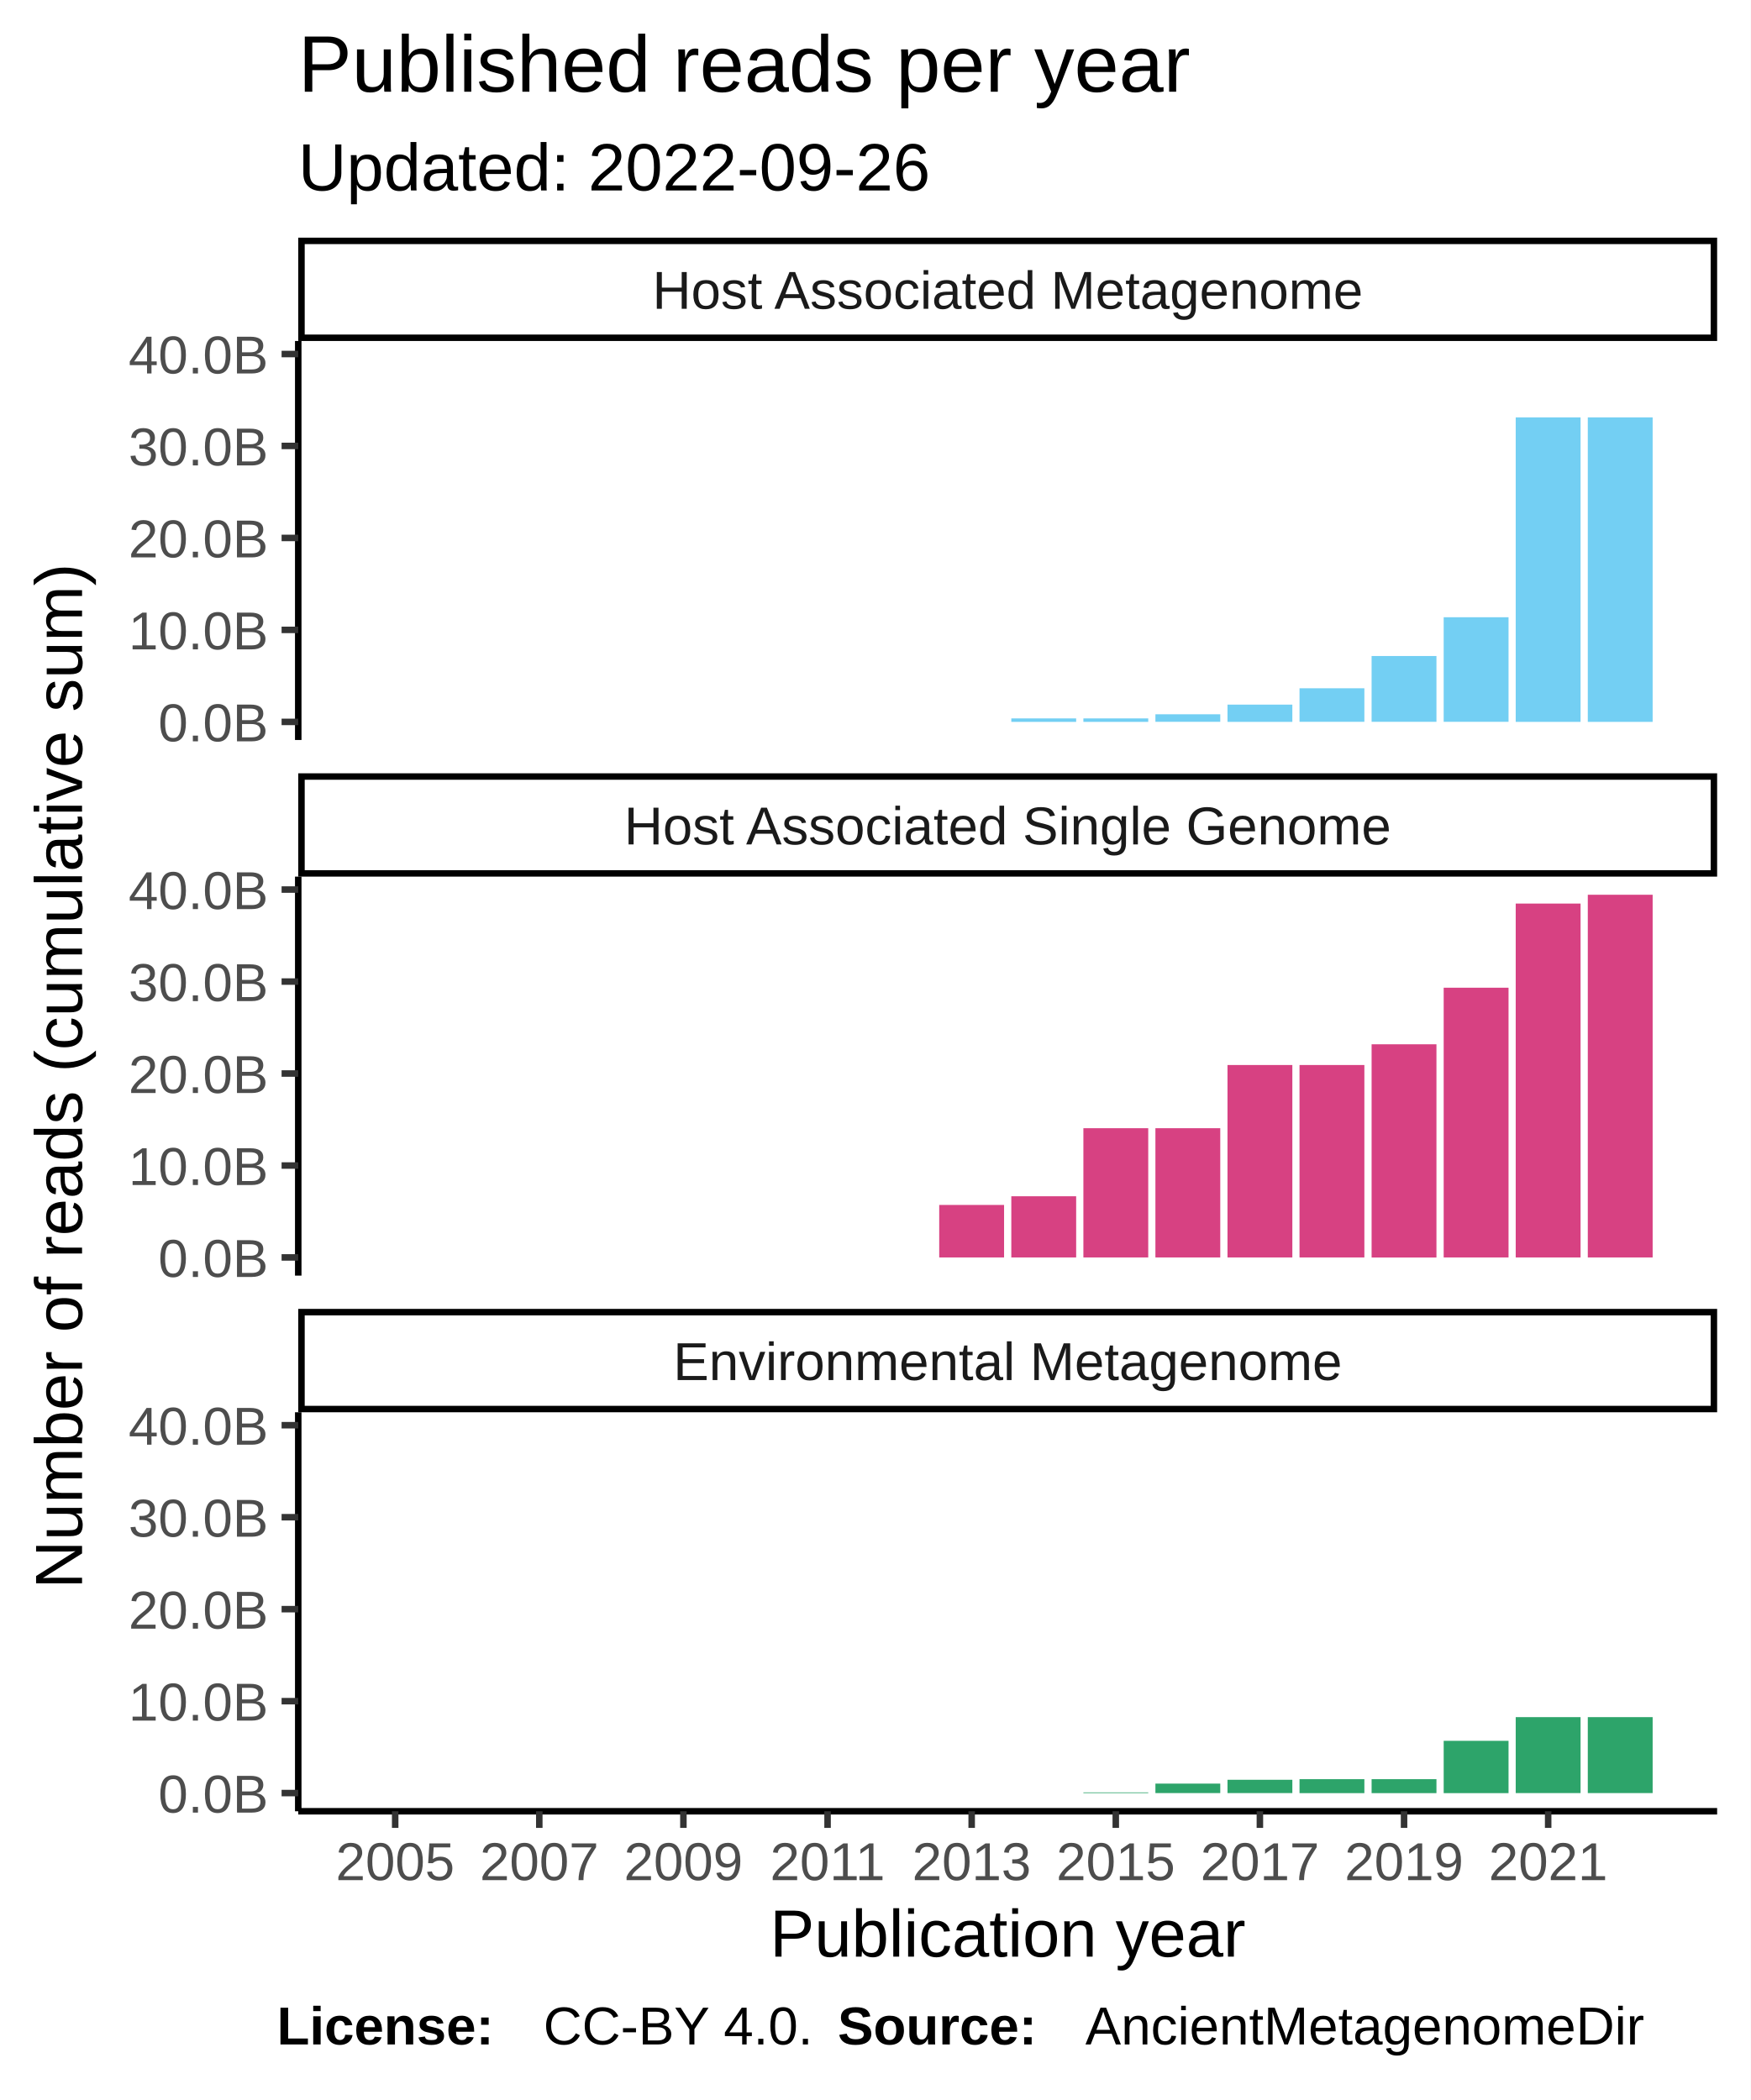
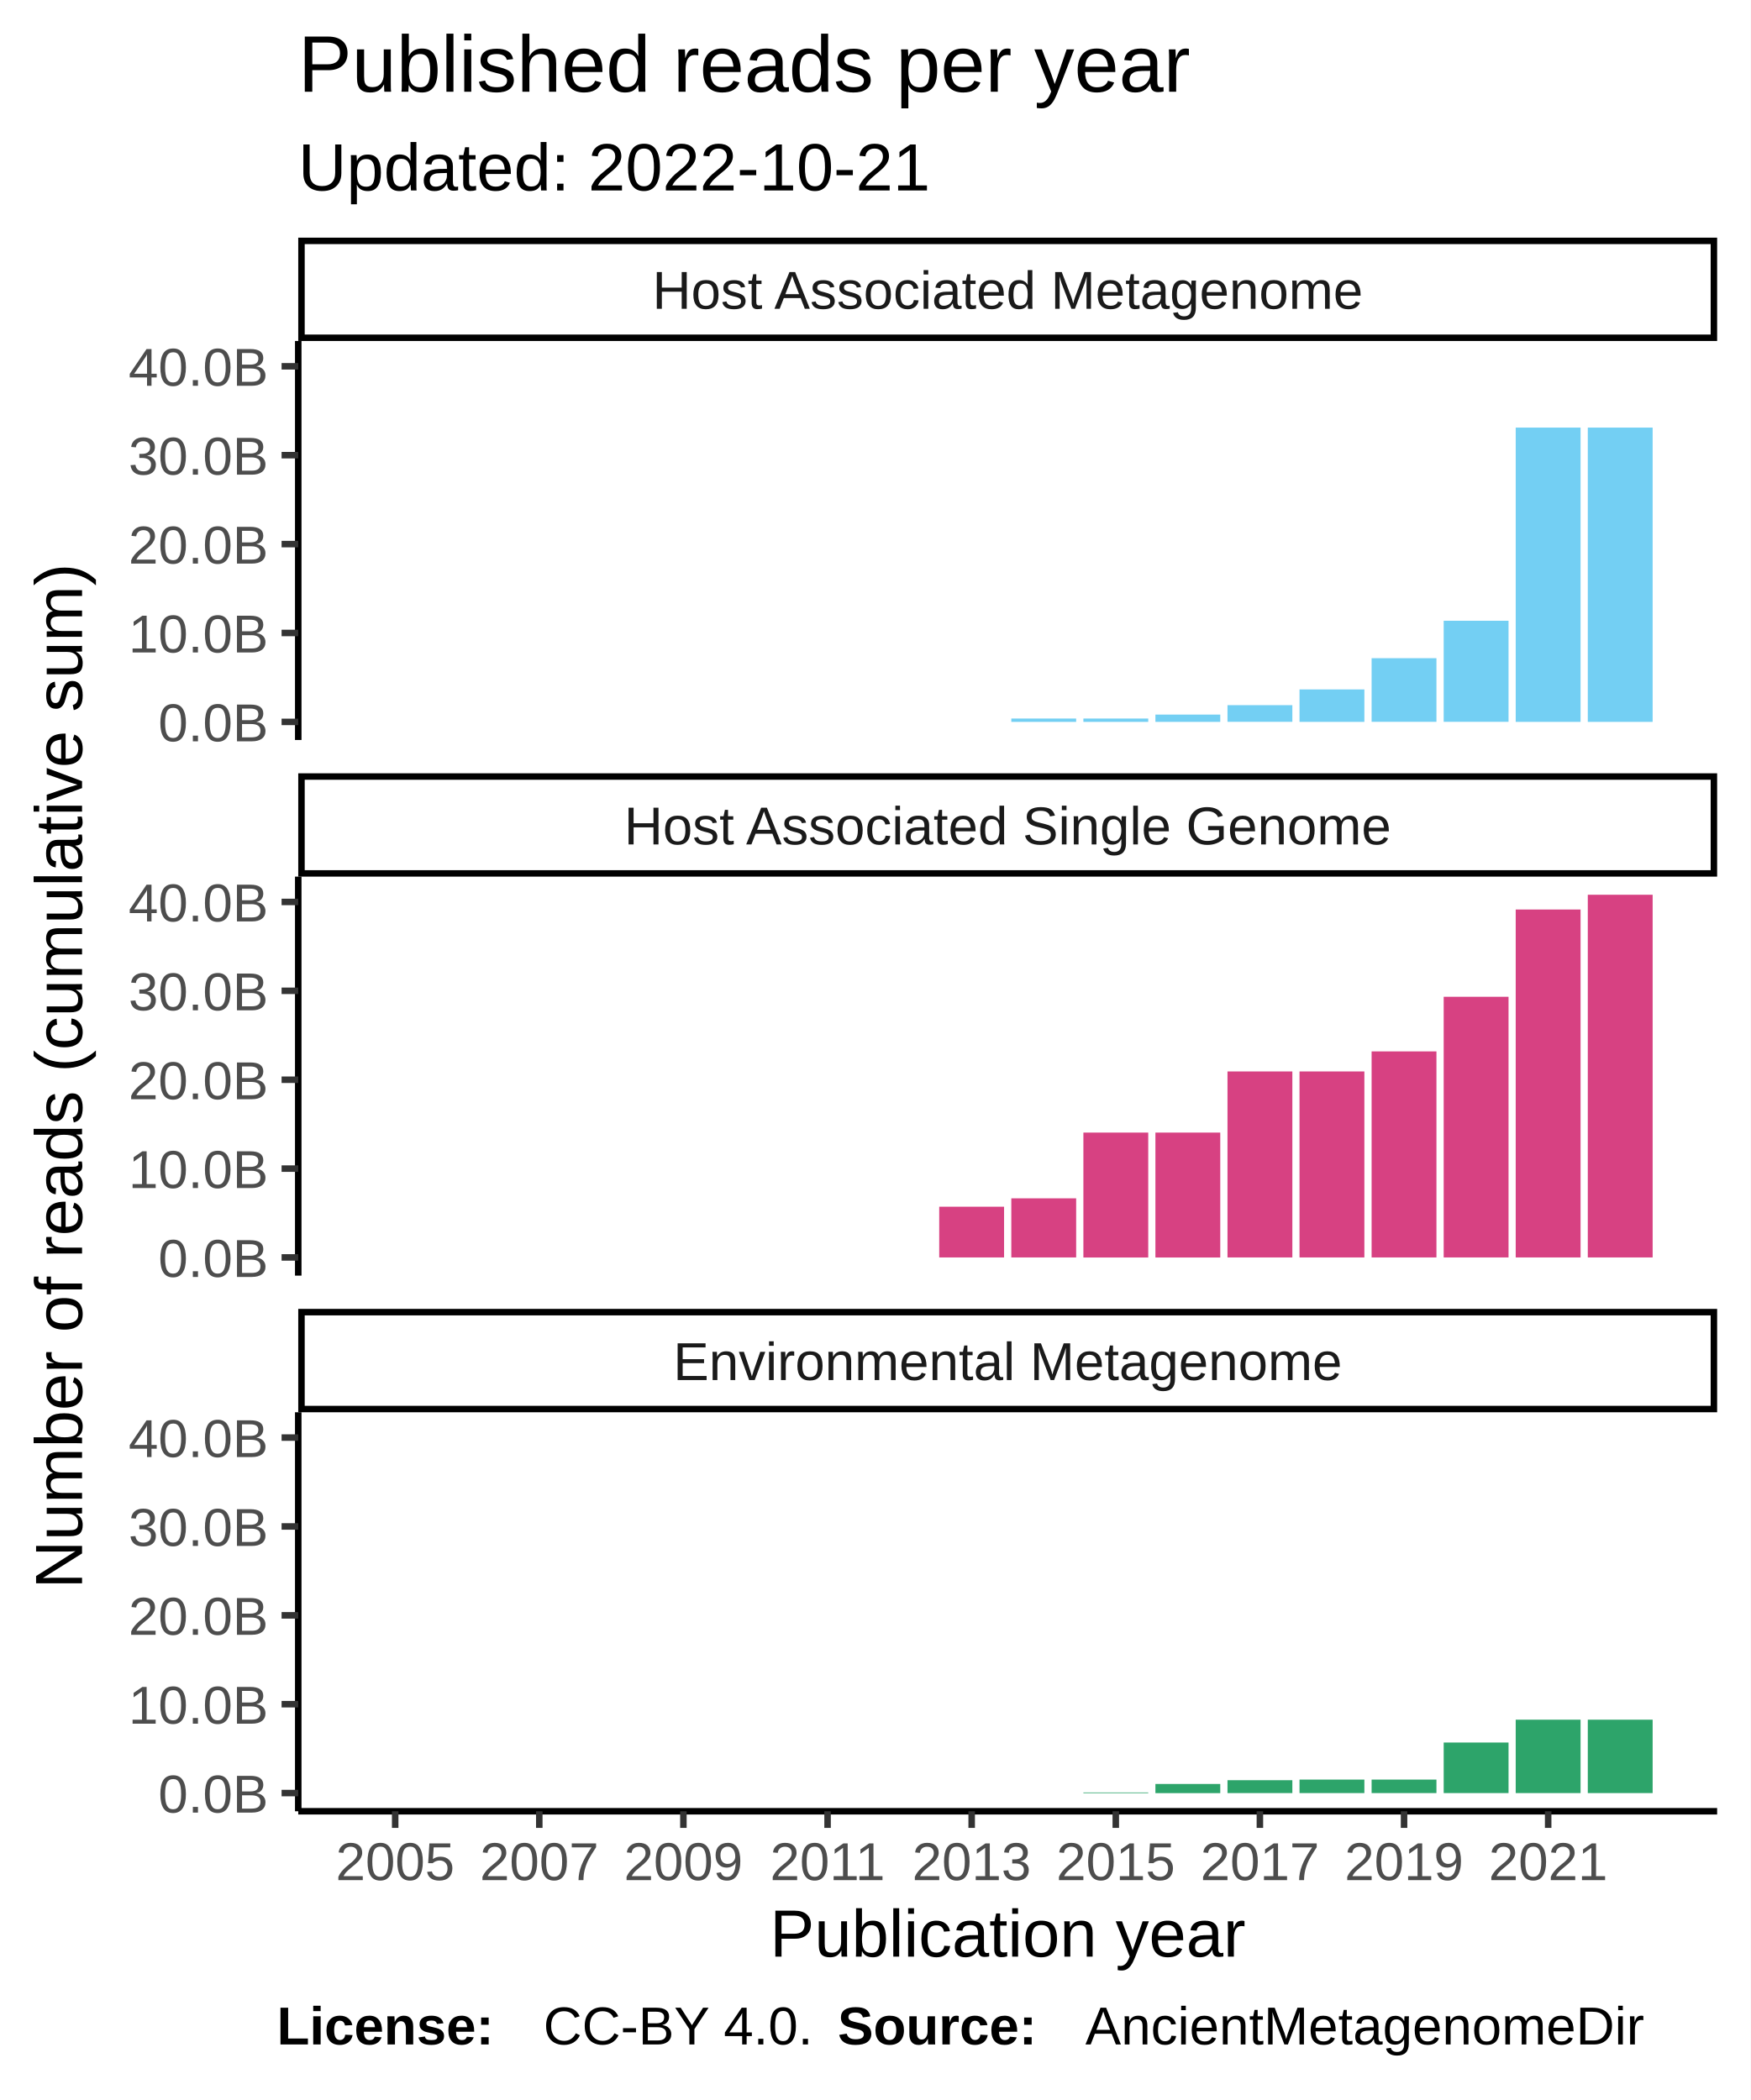
<svg xmlns="http://www.w3.org/2000/svg" class="svglite" width="288.00pt" height="345.60pt" viewBox="0 0 288.00 345.60">
  <defs>
    <style type="text/css">
    .svglite line, .svglite polyline, .svglite polygon, .svglite path, .svglite rect, .svglite circle {
      fill: none;
      stroke: #000000;
      stroke-linecap: round;
      stroke-linejoin: round;
      stroke-miterlimit: 10.00;
    }
  </style>
  </defs>
  <rect width="100%" height="100%" style="stroke: none; fill: #FFFFFF;" />
  <defs>
    <clipPath id="cpMC4wMHwyODguMDB8MC4wMHwzNDUuNjA=">
      <rect x="0.00" y="0.00" width="288.00" height="345.60" />
    </clipPath>
  </defs>
  <g clip-path="url(#cpMC4wMHwyODguMDB8MC4wMHwzNDUuNjA=)">
    <rect x="0.00" y="0.00" width="288.00" height="345.60" style="stroke-width: 1.07; stroke: #FFFFFF; fill: #FFFFFF;" />
  </g>
  <defs>
    <clipPath id="cpNDkuMDd8MjgyLjUyfDU2LjEyfDEyMS43OA==">
      <rect x="49.07" y="56.12" width="233.45" height="65.66" />
    </clipPath>
  </defs>
  <g clip-path="url(#cpNDkuMDd8MjgyLjUyfDU2LjEyfDEyMS43OA==)">
    <rect x="49.07" y="56.12" width="233.45" height="65.66" style="stroke-width: 1.07; stroke: none; fill: #FFFFFF;" />
    <rect x="59.68" y="118.80" width="10.67" height="0.00" style="stroke-width: 1.07; stroke: none; stroke-linecap: square; stroke-linejoin: miter; fill: #73CFF3;" />
    <rect x="71.54" y="118.80" width="10.67" height="0.00" style="stroke-width: 1.07; stroke: none; stroke-linecap: square; stroke-linejoin: miter; fill: #73CFF3;" />
    <rect x="83.40" y="118.80" width="10.67" height="0.00" style="stroke-width: 1.07; stroke: none; stroke-linecap: square; stroke-linejoin: miter; fill: #73CFF3;" />
    <rect x="95.25" y="118.80" width="10.67" height="0.00" style="stroke-width: 1.07; stroke: none; stroke-linecap: square; stroke-linejoin: miter; fill: #73CFF3;" />
    <rect x="107.11" y="118.80" width="10.67" height="0.00" style="stroke-width: 1.07; stroke: none; stroke-linecap: square; stroke-linejoin: miter; fill: #73CFF3;" />
    <rect x="118.96" y="118.80" width="10.67" height="0.00" style="stroke-width: 1.07; stroke: none; stroke-linecap: square; stroke-linejoin: miter; fill: #73CFF3;" />
    <rect x="130.82" y="118.80" width="10.67" height="0.00" style="stroke-width: 1.07; stroke: none; stroke-linecap: square; stroke-linejoin: miter; fill: #73CFF3;" />
    <rect x="142.68" y="118.80" width="10.67" height="0.00" style="stroke-width: 1.07; stroke: none; stroke-linecap: square; stroke-linejoin: miter; fill: #73CFF3;" />
    <rect x="154.53" y="118.80" width="10.67" height="0.00" style="stroke-width: 1.07; stroke: none; stroke-linecap: square; stroke-linejoin: miter; fill: #73CFF3;" />
-     <rect x="166.39" y="118.23" width="10.67" height="0.57" style="stroke-width: 1.07; stroke: none; stroke-linecap: square; stroke-linejoin: miter; fill: #73CFF3;" />
-     <rect x="178.25" y="118.23" width="10.67" height="0.57" style="stroke-width: 1.07; stroke: none; stroke-linecap: square; stroke-linejoin: miter; fill: #73CFF3;" />
-     <rect x="190.10" y="117.55" width="10.67" height="1.24" style="stroke-width: 1.07; stroke: none; stroke-linecap: square; stroke-linejoin: miter; fill: #73CFF3;" />
-     <rect x="201.96" y="115.96" width="10.67" height="2.84" style="stroke-width: 1.07; stroke: none; stroke-linecap: square; stroke-linejoin: miter; fill: #73CFF3;" />
-     <rect x="213.81" y="113.27" width="10.67" height="5.52" style="stroke-width: 1.07; stroke: none; stroke-linecap: square; stroke-linejoin: miter; fill: #73CFF3;" />
-     <rect x="225.67" y="107.96" width="10.67" height="10.83" style="stroke-width: 1.07; stroke: none; stroke-linecap: square; stroke-linejoin: miter; fill: #73CFF3;" />
-     <rect x="237.53" y="101.58" width="10.67" height="17.21" style="stroke-width: 1.07; stroke: none; stroke-linecap: square; stroke-linejoin: miter; fill: #73CFF3;" />
-     <rect x="249.38" y="68.69" width="10.67" height="50.11" style="stroke-width: 1.07; stroke: none; stroke-linecap: square; stroke-linejoin: miter; fill: #73CFF3;" />
-     <rect x="261.24" y="68.69" width="10.67" height="50.11" style="stroke-width: 1.07; stroke: none; stroke-linecap: square; stroke-linejoin: miter; fill: #73CFF3;" />
+     <rect x="166.39" y="118.25" width="10.67" height="0.55" style="stroke-width: 1.07; stroke: none; stroke-linecap: square; stroke-linejoin: miter; fill: #73CFF3;" />
+     <rect x="178.25" y="118.25" width="10.67" height="0.55" style="stroke-width: 1.07; stroke: none; stroke-linecap: square; stroke-linejoin: miter; fill: #73CFF3;" />
+     <rect x="190.10" y="117.60" width="10.67" height="1.20" style="stroke-width: 1.07; stroke: none; stroke-linecap: square; stroke-linejoin: miter; fill: #73CFF3;" />
+     <rect x="201.96" y="116.05" width="10.67" height="2.74" style="stroke-width: 1.07; stroke: none; stroke-linecap: square; stroke-linejoin: miter; fill: #73CFF3;" />
+     <rect x="213.81" y="113.46" width="10.67" height="5.34" style="stroke-width: 1.07; stroke: none; stroke-linecap: square; stroke-linejoin: miter; fill: #73CFF3;" />
+     <rect x="225.67" y="108.32" width="10.67" height="10.47" style="stroke-width: 1.07; stroke: none; stroke-linecap: square; stroke-linejoin: miter; fill: #73CFF3;" />
+     <rect x="237.53" y="102.16" width="10.67" height="16.63" style="stroke-width: 1.07; stroke: none; stroke-linecap: square; stroke-linejoin: miter; fill: #73CFF3;" />
+     <rect x="249.38" y="70.37" width="10.67" height="48.43" style="stroke-width: 1.07; stroke: none; stroke-linecap: square; stroke-linejoin: miter; fill: #73CFF3;" />
+     <rect x="261.24" y="70.37" width="10.67" height="48.43" style="stroke-width: 1.07; stroke: none; stroke-linecap: square; stroke-linejoin: miter; fill: #73CFF3;" />
  </g>
  <g clip-path="url(#cpMC4wMHwyODguMDB8MC4wMHwzNDUuNjA=)">
</g>
  <defs>
    <clipPath id="cpNDkuMDd8MjgyLjUyfDE0NC4yN3wyMDkuOTM=">
      <rect x="49.07" y="144.27" width="233.45" height="65.66" />
    </clipPath>
  </defs>
  <g clip-path="url(#cpNDkuMDd8MjgyLjUyfDE0NC4yN3wyMDkuOTM=)">
    <rect x="49.07" y="144.27" width="233.45" height="65.66" style="stroke-width: 1.07; stroke: none; fill: #FFFFFF;" />
    <rect x="59.68" y="206.94" width="10.67" height="0.00" style="stroke-width: 1.07; stroke: none; stroke-linecap: square; stroke-linejoin: miter; fill: #D74182;" />
    <rect x="71.54" y="206.94" width="10.67" height="0.00" style="stroke-width: 1.07; stroke: none; stroke-linecap: square; stroke-linejoin: miter; fill: #D74182;" />
    <rect x="83.40" y="206.94" width="10.67" height="0.00" style="stroke-width: 1.07; stroke: none; stroke-linecap: square; stroke-linejoin: miter; fill: #D74182;" />
    <rect x="95.25" y="206.94" width="10.67" height="0.00" style="stroke-width: 1.07; stroke: none; stroke-linecap: square; stroke-linejoin: miter; fill: #D74182;" />
    <rect x="107.11" y="206.94" width="10.67" height="0.00" style="stroke-width: 1.07; stroke: none; stroke-linecap: square; stroke-linejoin: miter; fill: #D74182;" />
    <rect x="118.96" y="206.94" width="10.67" height="0.00" style="stroke-width: 1.07; stroke: none; stroke-linecap: square; stroke-linejoin: miter; fill: #D74182;" />
    <rect x="130.82" y="206.94" width="10.67" height="0.00" style="stroke-width: 1.07; stroke: none; stroke-linecap: square; stroke-linejoin: miter; fill: #D74182;" />
    <rect x="142.68" y="206.94" width="10.67" height="0.00" style="stroke-width: 1.07; stroke: none; stroke-linecap: square; stroke-linejoin: miter; fill: #D74182;" />
-     <rect x="154.53" y="198.30" width="10.67" height="8.64" style="stroke-width: 1.07; stroke: none; stroke-linecap: square; stroke-linejoin: miter; fill: #D74182;" />
-     <rect x="166.39" y="196.87" width="10.67" height="10.07" style="stroke-width: 1.07; stroke: none; stroke-linecap: square; stroke-linejoin: miter; fill: #D74182;" />
-     <rect x="178.25" y="185.67" width="10.67" height="21.27" style="stroke-width: 1.07; stroke: none; stroke-linecap: square; stroke-linejoin: miter; fill: #D74182;" />
-     <rect x="190.10" y="185.67" width="10.67" height="21.27" style="stroke-width: 1.07; stroke: none; stroke-linecap: square; stroke-linejoin: miter; fill: #D74182;" />
-     <rect x="201.96" y="175.27" width="10.67" height="31.67" style="stroke-width: 1.07; stroke: none; stroke-linecap: square; stroke-linejoin: miter; fill: #D74182;" />
-     <rect x="213.81" y="175.27" width="10.67" height="31.67" style="stroke-width: 1.07; stroke: none; stroke-linecap: square; stroke-linejoin: miter; fill: #D74182;" />
-     <rect x="225.67" y="171.86" width="10.67" height="35.09" style="stroke-width: 1.07; stroke: none; stroke-linecap: square; stroke-linejoin: miter; fill: #D74182;" />
-     <rect x="237.53" y="162.55" width="10.67" height="44.39" style="stroke-width: 1.07; stroke: none; stroke-linecap: square; stroke-linejoin: miter; fill: #D74182;" />
-     <rect x="249.38" y="148.70" width="10.67" height="58.24" style="stroke-width: 1.07; stroke: none; stroke-linecap: square; stroke-linejoin: miter; fill: #D74182;" />
+     <rect x="154.53" y="198.59" width="10.67" height="8.35" style="stroke-width: 1.07; stroke: none; stroke-linecap: square; stroke-linejoin: miter; fill: #D74182;" />
+     <rect x="166.39" y="197.21" width="10.67" height="9.73" style="stroke-width: 1.07; stroke: none; stroke-linecap: square; stroke-linejoin: miter; fill: #D74182;" />
+     <rect x="178.25" y="186.39" width="10.67" height="20.56" style="stroke-width: 1.07; stroke: none; stroke-linecap: square; stroke-linejoin: miter; fill: #D74182;" />
+     <rect x="190.10" y="186.39" width="10.67" height="20.56" style="stroke-width: 1.07; stroke: none; stroke-linecap: square; stroke-linejoin: miter; fill: #D74182;" />
+     <rect x="201.96" y="176.33" width="10.67" height="30.61" style="stroke-width: 1.07; stroke: none; stroke-linecap: square; stroke-linejoin: miter; fill: #D74182;" />
+     <rect x="213.81" y="176.33" width="10.67" height="30.61" style="stroke-width: 1.07; stroke: none; stroke-linecap: square; stroke-linejoin: miter; fill: #D74182;" />
+     <rect x="225.67" y="173.03" width="10.67" height="33.91" style="stroke-width: 1.07; stroke: none; stroke-linecap: square; stroke-linejoin: miter; fill: #D74182;" />
+     <rect x="237.53" y="164.04" width="10.67" height="42.90" style="stroke-width: 1.07; stroke: none; stroke-linecap: square; stroke-linejoin: miter; fill: #D74182;" />
+     <rect x="249.38" y="149.68" width="10.67" height="57.26" style="stroke-width: 1.07; stroke: none; stroke-linecap: square; stroke-linejoin: miter; fill: #D74182;" />
    <rect x="261.24" y="147.25" width="10.67" height="59.69" style="stroke-width: 1.07; stroke: none; stroke-linecap: square; stroke-linejoin: miter; fill: #D74182;" />
  </g>
  <g clip-path="url(#cpMC4wMHwyODguMDB8MC4wMHwzNDUuNjA=)">
</g>
  <defs>
    <clipPath id="cpNDkuMDd8MjgyLjUyfDIzMi40MnwyOTguMDg=">
      <rect x="49.07" y="232.42" width="233.45" height="65.66" />
    </clipPath>
  </defs>
  <g clip-path="url(#cpNDkuMDd8MjgyLjUyfDIzMi40MnwyOTguMDg=)">
    <rect x="49.07" y="232.42" width="233.45" height="65.66" style="stroke-width: 1.07; stroke: none; fill: #FFFFFF;" />
    <rect x="59.68" y="295.09" width="10.67" height="0.00" style="stroke-width: 1.07; stroke: none; stroke-linecap: square; stroke-linejoin: miter; fill: #2DA46A;" />
    <rect x="71.54" y="295.09" width="10.67" height="0.00" style="stroke-width: 1.07; stroke: none; stroke-linecap: square; stroke-linejoin: miter; fill: #2DA46A;" />
    <rect x="83.40" y="295.09" width="10.67" height="0.00" style="stroke-width: 1.07; stroke: none; stroke-linecap: square; stroke-linejoin: miter; fill: #2DA46A;" />
    <rect x="95.25" y="295.09" width="10.67" height="0.00" style="stroke-width: 1.07; stroke: none; stroke-linecap: square; stroke-linejoin: miter; fill: #2DA46A;" />
    <rect x="107.11" y="295.09" width="10.67" height="0.00" style="stroke-width: 1.07; stroke: none; stroke-linecap: square; stroke-linejoin: miter; fill: #2DA46A;" />
    <rect x="118.96" y="295.09" width="10.67" height="0.00" style="stroke-width: 1.07; stroke: none; stroke-linecap: square; stroke-linejoin: miter; fill: #2DA46A;" />
    <rect x="130.82" y="295.09" width="10.67" height="0.00" style="stroke-width: 1.07; stroke: none; stroke-linecap: square; stroke-linejoin: miter; fill: #2DA46A;" />
    <rect x="142.68" y="295.09" width="10.67" height="0.00" style="stroke-width: 1.07; stroke: none; stroke-linecap: square; stroke-linejoin: miter; fill: #2DA46A;" />
    <rect x="154.53" y="295.09" width="10.67" height="0.00" style="stroke-width: 1.07; stroke: none; stroke-linecap: square; stroke-linejoin: miter; fill: #2DA46A;" />
    <rect x="166.39" y="295.09" width="10.67" height="0.00" style="stroke-width: 1.07; stroke: none; stroke-linecap: square; stroke-linejoin: miter; fill: #2DA46A;" />
-     <rect x="178.25" y="294.98" width="10.67" height="0.11" style="stroke-width: 1.07; stroke: none; stroke-linecap: square; stroke-linejoin: miter; fill: #2DA46A;" />
-     <rect x="190.10" y="293.53" width="10.67" height="1.56" style="stroke-width: 1.07; stroke: none; stroke-linecap: square; stroke-linejoin: miter; fill: #2DA46A;" />
-     <rect x="201.96" y="292.90" width="10.67" height="2.19" style="stroke-width: 1.07; stroke: none; stroke-linecap: square; stroke-linejoin: miter; fill: #2DA46A;" />
-     <rect x="213.81" y="292.80" width="10.67" height="2.30" style="stroke-width: 1.07; stroke: none; stroke-linecap: square; stroke-linejoin: miter; fill: #2DA46A;" />
-     <rect x="225.67" y="292.80" width="10.67" height="2.30" style="stroke-width: 1.07; stroke: none; stroke-linecap: square; stroke-linejoin: miter; fill: #2DA46A;" />
-     <rect x="237.53" y="286.49" width="10.67" height="8.61" style="stroke-width: 1.07; stroke: none; stroke-linecap: square; stroke-linejoin: miter; fill: #2DA46A;" />
-     <rect x="249.38" y="282.59" width="10.67" height="12.50" style="stroke-width: 1.07; stroke: none; stroke-linecap: square; stroke-linejoin: miter; fill: #2DA46A;" />
-     <rect x="261.24" y="282.59" width="10.67" height="12.50" style="stroke-width: 1.07; stroke: none; stroke-linecap: square; stroke-linejoin: miter; fill: #2DA46A;" />
+     <rect x="178.25" y="294.99" width="10.67" height="0.11" style="stroke-width: 1.07; stroke: none; stroke-linecap: square; stroke-linejoin: miter; fill: #2DA46A;" />
+     <rect x="190.10" y="293.59" width="10.67" height="1.51" style="stroke-width: 1.07; stroke: none; stroke-linecap: square; stroke-linejoin: miter; fill: #2DA46A;" />
+     <rect x="201.96" y="292.97" width="10.67" height="2.12" style="stroke-width: 1.07; stroke: none; stroke-linecap: square; stroke-linejoin: miter; fill: #2DA46A;" />
+     <rect x="213.81" y="292.87" width="10.67" height="2.22" style="stroke-width: 1.07; stroke: none; stroke-linecap: square; stroke-linejoin: miter; fill: #2DA46A;" />
+     <rect x="225.67" y="292.87" width="10.67" height="2.22" style="stroke-width: 1.07; stroke: none; stroke-linecap: square; stroke-linejoin: miter; fill: #2DA46A;" />
+     <rect x="237.53" y="286.77" width="10.67" height="8.32" style="stroke-width: 1.07; stroke: none; stroke-linecap: square; stroke-linejoin: miter; fill: #2DA46A;" />
+     <rect x="249.38" y="283.01" width="10.67" height="12.08" style="stroke-width: 1.07; stroke: none; stroke-linecap: square; stroke-linejoin: miter; fill: #2DA46A;" />
+     <rect x="261.24" y="283.01" width="10.67" height="12.08" style="stroke-width: 1.07; stroke: none; stroke-linecap: square; stroke-linejoin: miter; fill: #2DA46A;" />
  </g>
  <g clip-path="url(#cpMC4wMHwyODguMDB8MC4wMHwzNDUuNjA=)">
</g>
  <defs>
    <clipPath id="cpNDkuMDd8MjgyLjUyfDIxNS40MXwyMzIuNDI=">
      <rect x="49.07" y="215.41" width="233.45" height="17.01" />
    </clipPath>
  </defs>
  <g clip-path="url(#cpNDkuMDd8MjgyLjUyfDIxNS40MXwyMzIuNDI=)">
    <rect x="49.07" y="215.41" width="233.45" height="17.01" style="stroke-width: 2.13; fill: #FFFFFF;" />
    <text x="165.80" y="227.12" text-anchor="middle" style="font-size: 8.80px; fill: #1A1A1A; font-family: Liberation Sans;" textLength="124.59px" lengthAdjust="spacingAndGlyphs">Environmental Metagenome</text>
  </g>
  <g clip-path="url(#cpMC4wMHwyODguMDB8MC4wMHwzNDUuNjA=)">
</g>
  <defs>
    <clipPath id="cpNDkuMDd8MjgyLjUyfDEyNy4yNnwxNDQuMjc=">
      <rect x="49.07" y="127.26" width="233.45" height="17.01" />
    </clipPath>
  </defs>
  <g clip-path="url(#cpNDkuMDd8MjgyLjUyfDEyNy4yNnwxNDQuMjc=)">
    <rect x="49.07" y="127.26" width="233.45" height="17.01" style="stroke-width: 2.13; fill: #FFFFFF;" />
    <text x="165.80" y="138.97" text-anchor="middle" style="font-size: 8.80px; fill: #1A1A1A; font-family: Liberation Sans;" textLength="140.36px" lengthAdjust="spacingAndGlyphs">Host Associated Single Genome</text>
  </g>
  <g clip-path="url(#cpMC4wMHwyODguMDB8MC4wMHwzNDUuNjA=)">
</g>
  <defs>
    <clipPath id="cpNDkuMDd8MjgyLjUyfDM5LjExfDU2LjEy">
      <rect x="49.07" y="39.11" width="233.45" height="17.01" />
    </clipPath>
  </defs>
  <g clip-path="url(#cpNDkuMDd8MjgyLjUyfDM5LjExfDU2LjEy)">
    <rect x="49.07" y="39.11" width="233.45" height="17.01" style="stroke-width: 2.13; fill: #FFFFFF;" />
    <text x="165.80" y="50.82" text-anchor="middle" style="font-size: 8.80px; fill: #1A1A1A; font-family: Liberation Sans;" textLength="131.12px" lengthAdjust="spacingAndGlyphs">Host Associated Metagenome</text>
  </g>
  <g clip-path="url(#cpMC4wMHwyODguMDB8MC4wMHwzNDUuNjA=)">
    <polyline points="49.07,298.08 282.52,298.08 " style="stroke-width: 1.07; stroke-linecap: butt;" />
    <polyline points="65.02,300.82 65.02,298.08 " style="stroke-width: 1.07; stroke: #333333; stroke-linecap: butt;" />
    <polyline points="88.73,300.82 88.73,298.08 " style="stroke-width: 1.07; stroke: #333333; stroke-linecap: butt;" />
    <polyline points="112.44,300.82 112.44,298.08 " style="stroke-width: 1.07; stroke: #333333; stroke-linecap: butt;" />
    <polyline points="136.16,300.82 136.16,298.08 " style="stroke-width: 1.07; stroke: #333333; stroke-linecap: butt;" />
    <polyline points="159.87,300.82 159.87,298.08 " style="stroke-width: 1.07; stroke: #333333; stroke-linecap: butt;" />
    <polyline points="183.58,300.82 183.58,298.08 " style="stroke-width: 1.07; stroke: #333333; stroke-linecap: butt;" />
    <polyline points="207.29,300.82 207.29,298.08 " style="stroke-width: 1.07; stroke: #333333; stroke-linecap: butt;" />
    <polyline points="231.01,300.82 231.01,298.08 " style="stroke-width: 1.07; stroke: #333333; stroke-linecap: butt;" />
    <polyline points="254.72,300.82 254.72,298.08 " style="stroke-width: 1.07; stroke: #333333; stroke-linecap: butt;" />
    <text x="65.02" y="309.42" text-anchor="middle" style="font-size: 8.80px; fill: #4D4D4D; font-family: Liberation Sans;" textLength="22.38px" lengthAdjust="spacingAndGlyphs">2005</text>
    <text x="88.73" y="309.42" text-anchor="middle" style="font-size: 8.80px; fill: #4D4D4D; font-family: Liberation Sans;" textLength="22.38px" lengthAdjust="spacingAndGlyphs">2007</text>
    <text x="112.44" y="309.42" text-anchor="middle" style="font-size: 8.80px; fill: #4D4D4D; font-family: Liberation Sans;" textLength="22.38px" lengthAdjust="spacingAndGlyphs">2009</text>
    <text x="136.16" y="309.42" text-anchor="middle" style="font-size: 8.80px; fill: #4D4D4D; font-family: Liberation Sans;" textLength="22.38px" lengthAdjust="spacingAndGlyphs">2011</text>
    <text x="159.87" y="309.42" text-anchor="middle" style="font-size: 8.80px; fill: #4D4D4D; font-family: Liberation Sans;" textLength="22.38px" lengthAdjust="spacingAndGlyphs">2013</text>
    <text x="183.58" y="309.42" text-anchor="middle" style="font-size: 8.80px; fill: #4D4D4D; font-family: Liberation Sans;" textLength="22.38px" lengthAdjust="spacingAndGlyphs">2015</text>
    <text x="207.29" y="309.42" text-anchor="middle" style="font-size: 8.80px; fill: #4D4D4D; font-family: Liberation Sans;" textLength="22.38px" lengthAdjust="spacingAndGlyphs">2017</text>
    <text x="231.01" y="309.42" text-anchor="middle" style="font-size: 8.80px; fill: #4D4D4D; font-family: Liberation Sans;" textLength="22.38px" lengthAdjust="spacingAndGlyphs">2019</text>
    <text x="254.72" y="309.42" text-anchor="middle" style="font-size: 8.80px; fill: #4D4D4D; font-family: Liberation Sans;" textLength="22.38px" lengthAdjust="spacingAndGlyphs">2021</text>
    <polyline points="49.07,121.78 49.07,56.12 " style="stroke-width: 1.07; stroke-linecap: butt;" />
    <text x="44.14" y="122.00" text-anchor="end" style="font-size: 8.80px; fill: #4D4D4D; font-family: Liberation Sans;" textLength="20.02px" lengthAdjust="spacingAndGlyphs">0.0B</text>
-     <text x="44.14" y="106.87" text-anchor="end" style="font-size: 8.80px; fill: #4D4D4D; font-family: Liberation Sans;" textLength="25.61px" lengthAdjust="spacingAndGlyphs">10.0B</text>
-     <text x="44.14" y="91.73" text-anchor="end" style="font-size: 8.80px; fill: #4D4D4D; font-family: Liberation Sans;" textLength="25.61px" lengthAdjust="spacingAndGlyphs">20.0B</text>
-     <text x="44.14" y="76.60" text-anchor="end" style="font-size: 8.80px; fill: #4D4D4D; font-family: Liberation Sans;" textLength="25.61px" lengthAdjust="spacingAndGlyphs">30.0B</text>
-     <text x="44.14" y="61.46" text-anchor="end" style="font-size: 8.80px; fill: #4D4D4D; font-family: Liberation Sans;" textLength="25.61px" lengthAdjust="spacingAndGlyphs">40.0B</text>
+     <text x="44.14" y="107.38" text-anchor="end" style="font-size: 8.80px; fill: #4D4D4D; font-family: Liberation Sans;" textLength="25.61px" lengthAdjust="spacingAndGlyphs">10.0B</text>
+     <text x="44.14" y="92.75" text-anchor="end" style="font-size: 8.80px; fill: #4D4D4D; font-family: Liberation Sans;" textLength="25.61px" lengthAdjust="spacingAndGlyphs">20.0B</text>
+     <text x="44.14" y="78.12" text-anchor="end" style="font-size: 8.80px; fill: #4D4D4D; font-family: Liberation Sans;" textLength="25.61px" lengthAdjust="spacingAndGlyphs">30.0B</text>
+     <text x="44.14" y="63.49" text-anchor="end" style="font-size: 8.80px; fill: #4D4D4D; font-family: Liberation Sans;" textLength="25.61px" lengthAdjust="spacingAndGlyphs">40.0B</text>
    <polyline points="46.33,118.80 49.07,118.80 " style="stroke-width: 1.07; stroke: #333333; stroke-linecap: butt;" />
-     <polyline points="46.33,103.66 49.07,103.66 " style="stroke-width: 1.07; stroke: #333333; stroke-linecap: butt;" />
-     <polyline points="46.33,88.53 49.07,88.53 " style="stroke-width: 1.07; stroke: #333333; stroke-linecap: butt;" />
-     <polyline points="46.33,73.39 49.07,73.39 " style="stroke-width: 1.07; stroke: #333333; stroke-linecap: butt;" />
-     <polyline points="46.33,58.26 49.07,58.26 " style="stroke-width: 1.07; stroke: #333333; stroke-linecap: butt;" />
+     <polyline points="46.33,104.17 49.07,104.17 " style="stroke-width: 1.07; stroke: #333333; stroke-linecap: butt;" />
+     <polyline points="46.33,89.54 49.07,89.54 " style="stroke-width: 1.07; stroke: #333333; stroke-linecap: butt;" />
+     <polyline points="46.33,74.91 49.07,74.91 " style="stroke-width: 1.07; stroke: #333333; stroke-linecap: butt;" />
+     <polyline points="46.33,60.28 49.07,60.28 " style="stroke-width: 1.07; stroke: #333333; stroke-linecap: butt;" />
    <polyline points="49.07,209.93 49.07,144.27 " style="stroke-width: 1.07; stroke-linecap: butt;" />
    <text x="44.14" y="210.15" text-anchor="end" style="font-size: 8.80px; fill: #4D4D4D; font-family: Liberation Sans;" textLength="20.02px" lengthAdjust="spacingAndGlyphs">0.0B</text>
-     <text x="44.14" y="195.02" text-anchor="end" style="font-size: 8.80px; fill: #4D4D4D; font-family: Liberation Sans;" textLength="25.61px" lengthAdjust="spacingAndGlyphs">10.0B</text>
-     <text x="44.14" y="179.88" text-anchor="end" style="font-size: 8.80px; fill: #4D4D4D; font-family: Liberation Sans;" textLength="25.61px" lengthAdjust="spacingAndGlyphs">20.0B</text>
-     <text x="44.14" y="164.75" text-anchor="end" style="font-size: 8.80px; fill: #4D4D4D; font-family: Liberation Sans;" textLength="25.61px" lengthAdjust="spacingAndGlyphs">30.0B</text>
-     <text x="44.14" y="149.61" text-anchor="end" style="font-size: 8.80px; fill: #4D4D4D; font-family: Liberation Sans;" textLength="25.61px" lengthAdjust="spacingAndGlyphs">40.0B</text>
+     <text x="44.14" y="195.52" text-anchor="end" style="font-size: 8.80px; fill: #4D4D4D; font-family: Liberation Sans;" textLength="25.61px" lengthAdjust="spacingAndGlyphs">10.0B</text>
+     <text x="44.14" y="180.90" text-anchor="end" style="font-size: 8.80px; fill: #4D4D4D; font-family: Liberation Sans;" textLength="25.61px" lengthAdjust="spacingAndGlyphs">20.0B</text>
+     <text x="44.14" y="166.27" text-anchor="end" style="font-size: 8.80px; fill: #4D4D4D; font-family: Liberation Sans;" textLength="25.61px" lengthAdjust="spacingAndGlyphs">30.0B</text>
+     <text x="44.14" y="151.64" text-anchor="end" style="font-size: 8.80px; fill: #4D4D4D; font-family: Liberation Sans;" textLength="25.61px" lengthAdjust="spacingAndGlyphs">40.0B</text>
    <polyline points="46.33,206.94 49.07,206.94 " style="stroke-width: 1.07; stroke: #333333; stroke-linecap: butt;" />
-     <polyline points="46.33,191.81 49.07,191.81 " style="stroke-width: 1.07; stroke: #333333; stroke-linecap: butt;" />
-     <polyline points="46.33,176.67 49.07,176.67 " style="stroke-width: 1.07; stroke: #333333; stroke-linecap: butt;" />
-     <polyline points="46.33,161.54 49.07,161.54 " style="stroke-width: 1.07; stroke: #333333; stroke-linecap: butt;" />
-     <polyline points="46.33,146.40 49.07,146.40 " style="stroke-width: 1.07; stroke: #333333; stroke-linecap: butt;" />
+     <polyline points="46.33,192.32 49.07,192.32 " style="stroke-width: 1.07; stroke: #333333; stroke-linecap: butt;" />
+     <polyline points="46.33,177.69 49.07,177.69 " style="stroke-width: 1.07; stroke: #333333; stroke-linecap: butt;" />
+     <polyline points="46.33,163.06 49.07,163.06 " style="stroke-width: 1.07; stroke: #333333; stroke-linecap: butt;" />
+     <polyline points="46.33,148.43 49.07,148.43 " style="stroke-width: 1.07; stroke: #333333; stroke-linecap: butt;" />
    <polyline points="49.07,298.08 49.07,232.42 " style="stroke-width: 1.07; stroke-linecap: butt;" />
    <text x="44.14" y="298.30" text-anchor="end" style="font-size: 8.80px; fill: #4D4D4D; font-family: Liberation Sans;" textLength="20.02px" lengthAdjust="spacingAndGlyphs">0.0B</text>
-     <text x="44.14" y="283.16" text-anchor="end" style="font-size: 8.80px; fill: #4D4D4D; font-family: Liberation Sans;" textLength="25.61px" lengthAdjust="spacingAndGlyphs">10.0B</text>
-     <text x="44.14" y="268.03" text-anchor="end" style="font-size: 8.80px; fill: #4D4D4D; font-family: Liberation Sans;" textLength="25.61px" lengthAdjust="spacingAndGlyphs">20.0B</text>
-     <text x="44.14" y="252.90" text-anchor="end" style="font-size: 8.80px; fill: #4D4D4D; font-family: Liberation Sans;" textLength="25.61px" lengthAdjust="spacingAndGlyphs">30.0B</text>
-     <text x="44.14" y="237.76" text-anchor="end" style="font-size: 8.80px; fill: #4D4D4D; font-family: Liberation Sans;" textLength="25.61px" lengthAdjust="spacingAndGlyphs">40.0B</text>
+     <text x="44.14" y="283.67" text-anchor="end" style="font-size: 8.80px; fill: #4D4D4D; font-family: Liberation Sans;" textLength="25.61px" lengthAdjust="spacingAndGlyphs">10.0B</text>
+     <text x="44.14" y="269.04" text-anchor="end" style="font-size: 8.80px; fill: #4D4D4D; font-family: Liberation Sans;" textLength="25.61px" lengthAdjust="spacingAndGlyphs">20.0B</text>
+     <text x="44.14" y="254.42" text-anchor="end" style="font-size: 8.80px; fill: #4D4D4D; font-family: Liberation Sans;" textLength="25.61px" lengthAdjust="spacingAndGlyphs">30.0B</text>
+     <text x="44.14" y="239.79" text-anchor="end" style="font-size: 8.80px; fill: #4D4D4D; font-family: Liberation Sans;" textLength="25.61px" lengthAdjust="spacingAndGlyphs">40.0B</text>
    <polyline points="46.33,295.09 49.07,295.09 " style="stroke-width: 1.07; stroke: #333333; stroke-linecap: butt;" />
-     <polyline points="46.33,279.96 49.07,279.96 " style="stroke-width: 1.07; stroke: #333333; stroke-linecap: butt;" />
-     <polyline points="46.33,264.82 49.07,264.82 " style="stroke-width: 1.07; stroke: #333333; stroke-linecap: butt;" />
-     <polyline points="46.33,249.69 49.07,249.69 " style="stroke-width: 1.07; stroke: #333333; stroke-linecap: butt;" />
-     <polyline points="46.33,234.55 49.07,234.55 " style="stroke-width: 1.07; stroke: #333333; stroke-linecap: butt;" />
+     <polyline points="46.33,280.46 49.07,280.46 " style="stroke-width: 1.07; stroke: #333333; stroke-linecap: butt;" />
+     <polyline points="46.33,265.84 49.07,265.84 " style="stroke-width: 1.07; stroke: #333333; stroke-linecap: butt;" />
+     <polyline points="46.33,251.21 49.07,251.21 " style="stroke-width: 1.07; stroke: #333333; stroke-linecap: butt;" />
+     <polyline points="46.33,236.58 49.07,236.58 " style="stroke-width: 1.07; stroke: #333333; stroke-linecap: butt;" />
    <text x="165.80" y="322.01" text-anchor="middle" style="font-size: 11.00px; font-family: Liberation Sans;" textLength="88.41px" lengthAdjust="spacingAndGlyphs">Publication year</text>
    <text transform="translate(13.50,177.10) rotate(-90)" text-anchor="middle" style="font-size: 11.00px; font-family: Liberation Sans;" textLength="199.43px" lengthAdjust="spacingAndGlyphs">Number of  reads  (cumulative sum)</text>
-     <text x="49.07" y="31.34" style="font-size: 11.00px; font-family: Liberation Sans;" textLength="117.95px" lengthAdjust="spacingAndGlyphs">Updated: 2022-09-26</text>
+     <text x="49.07" y="31.34" style="font-size: 11.00px; font-family: Liberation Sans;" textLength="117.95px" lengthAdjust="spacingAndGlyphs">Updated: 2022-10-21</text>
    <text x="49.07" y="15.10" style="font-size: 13.20px; font-family: Liberation Sans;" textLength="163.99px" lengthAdjust="spacingAndGlyphs">Published reads per year</text>
    <text x="45.55" y="336.46" style="font-size: 8.80px; font-weight: bold; font-family: Liberation Sans;" textLength="43.86px" lengthAdjust="spacingAndGlyphs">License: </text>
    <text x="89.40" y="336.46" style="font-size: 8.80px; font-family: Liberation Sans;" textLength="48.43px" lengthAdjust="spacingAndGlyphs">CC-BY 4.0. </text>
    <text x="137.83" y="336.46" style="font-size: 8.80px; font-weight: bold; font-family: Liberation Sans;" textLength="40.75px" lengthAdjust="spacingAndGlyphs">Source: </text>
    <text x="178.58" y="336.46" style="font-size: 8.80px; font-family: Liberation Sans;" textLength="103.94px" lengthAdjust="spacingAndGlyphs">AncientMetagenomeDir</text>
  </g>
</svg>
